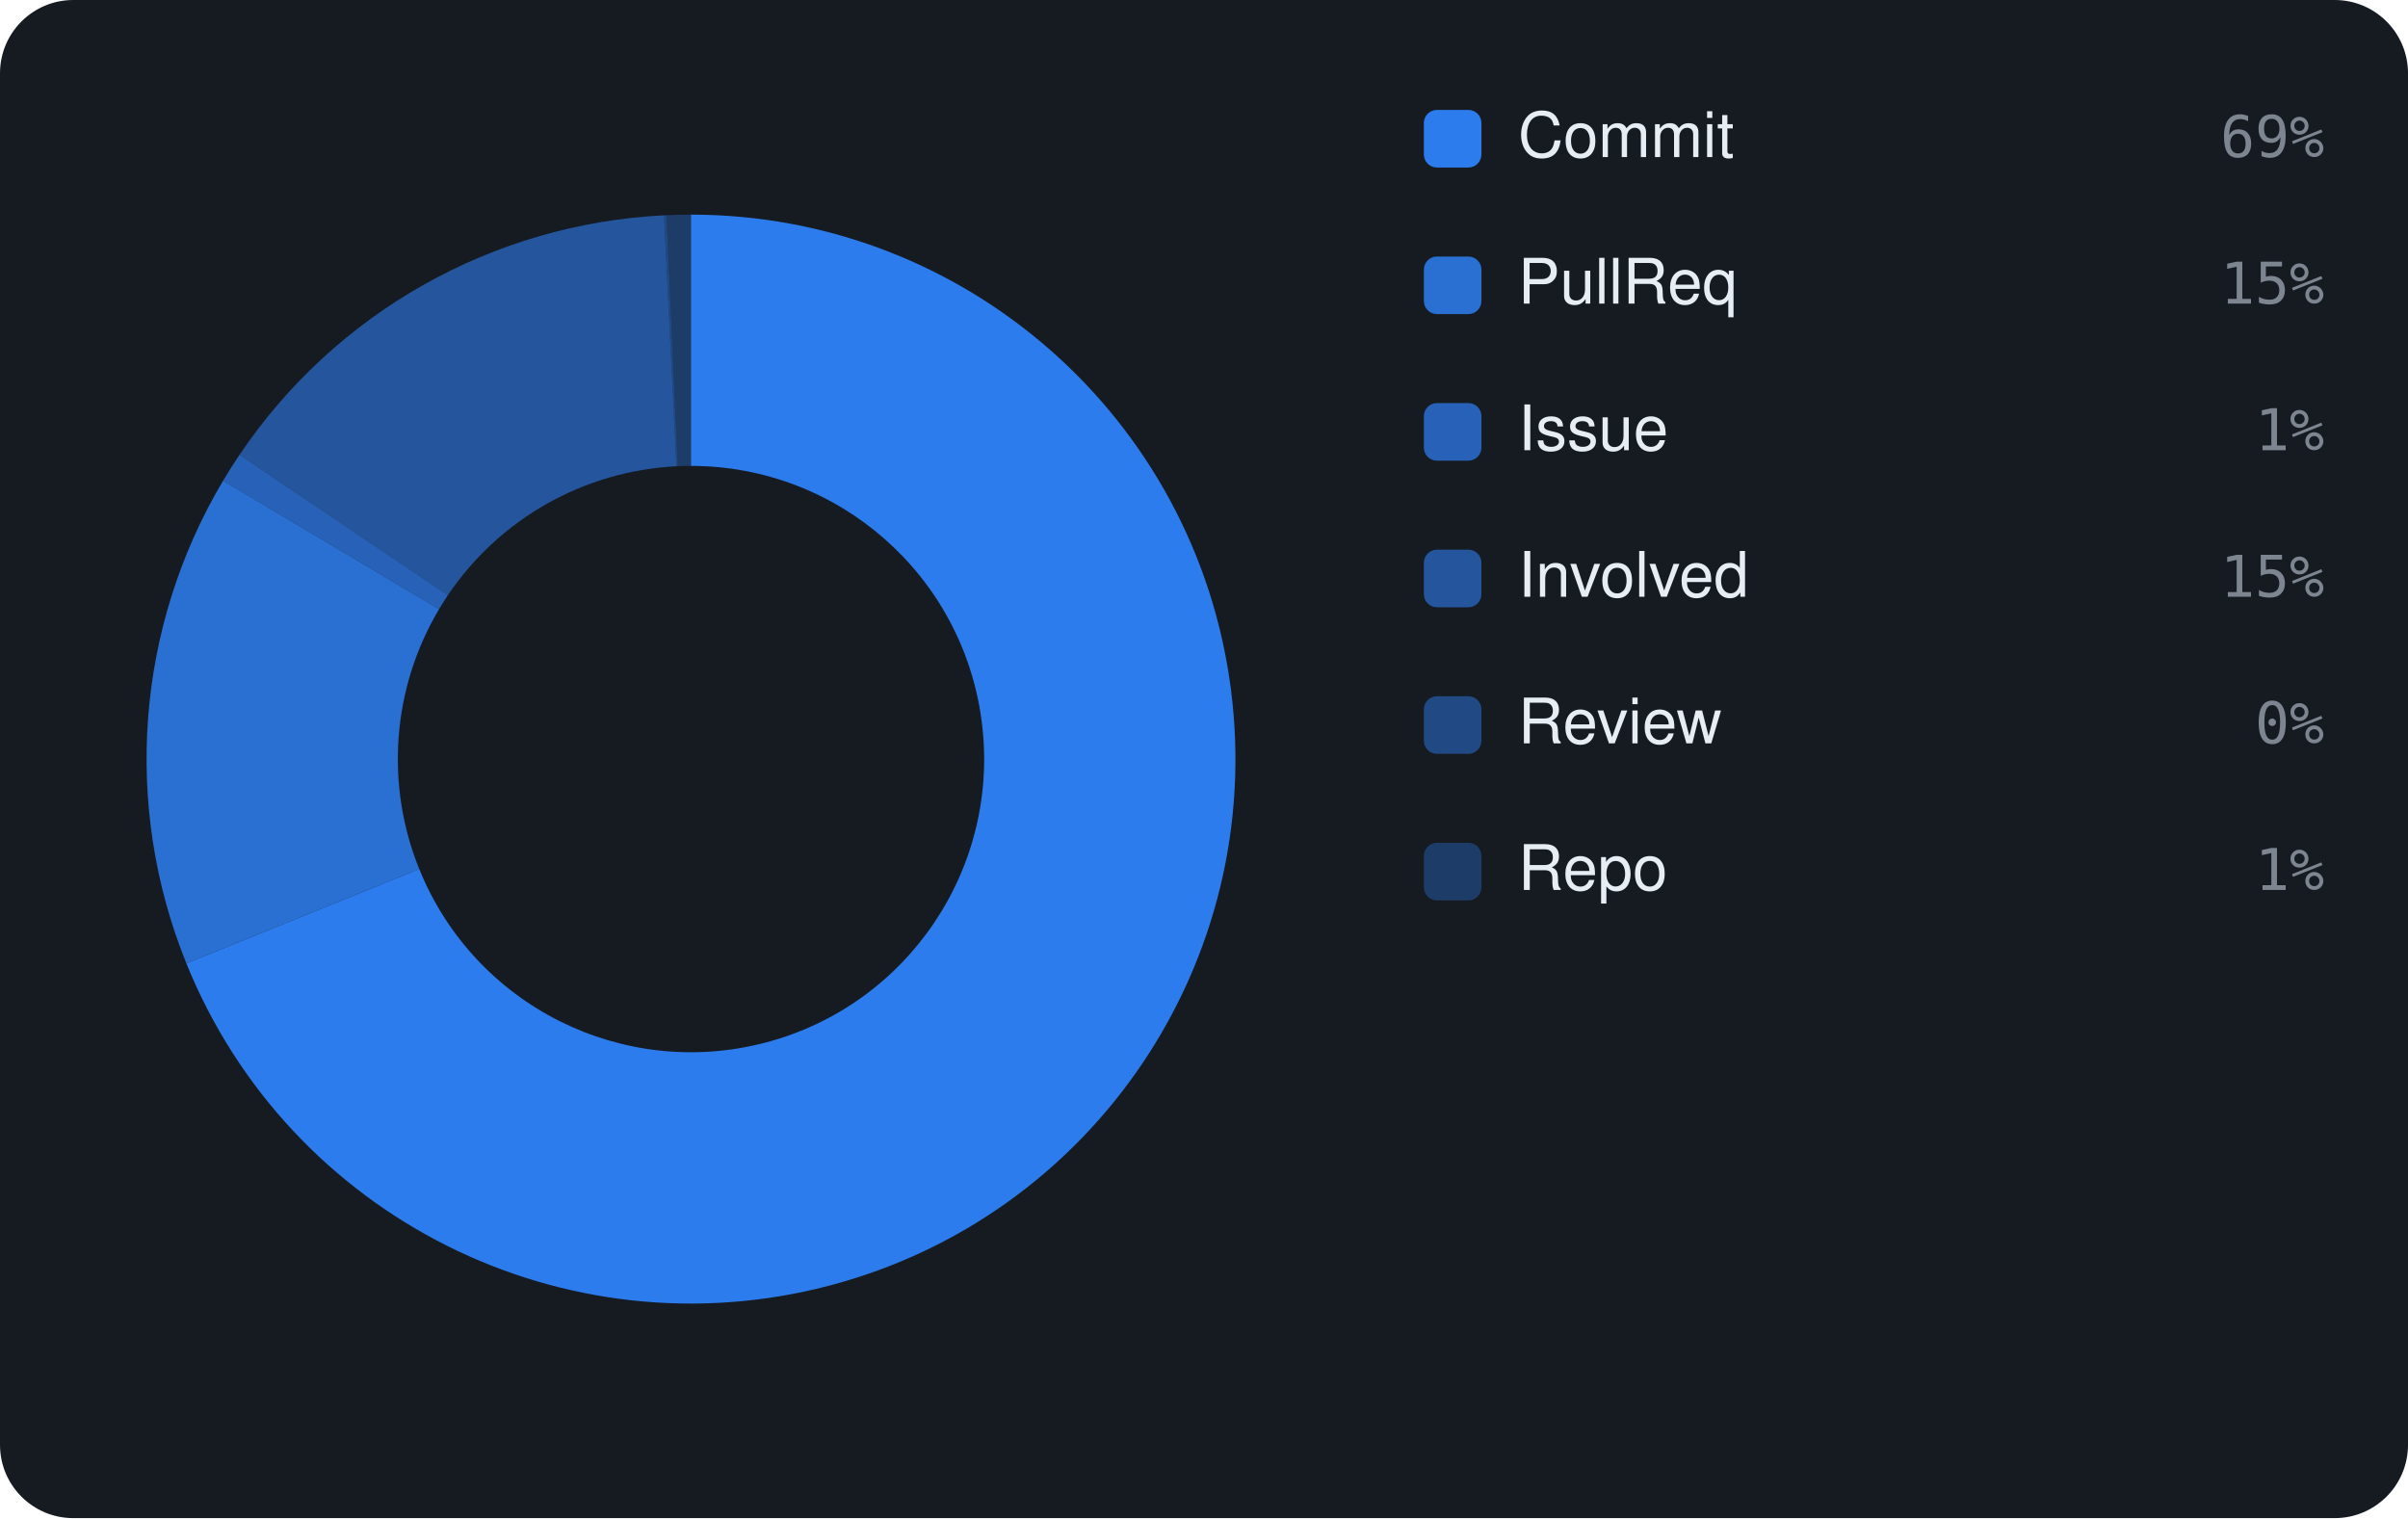
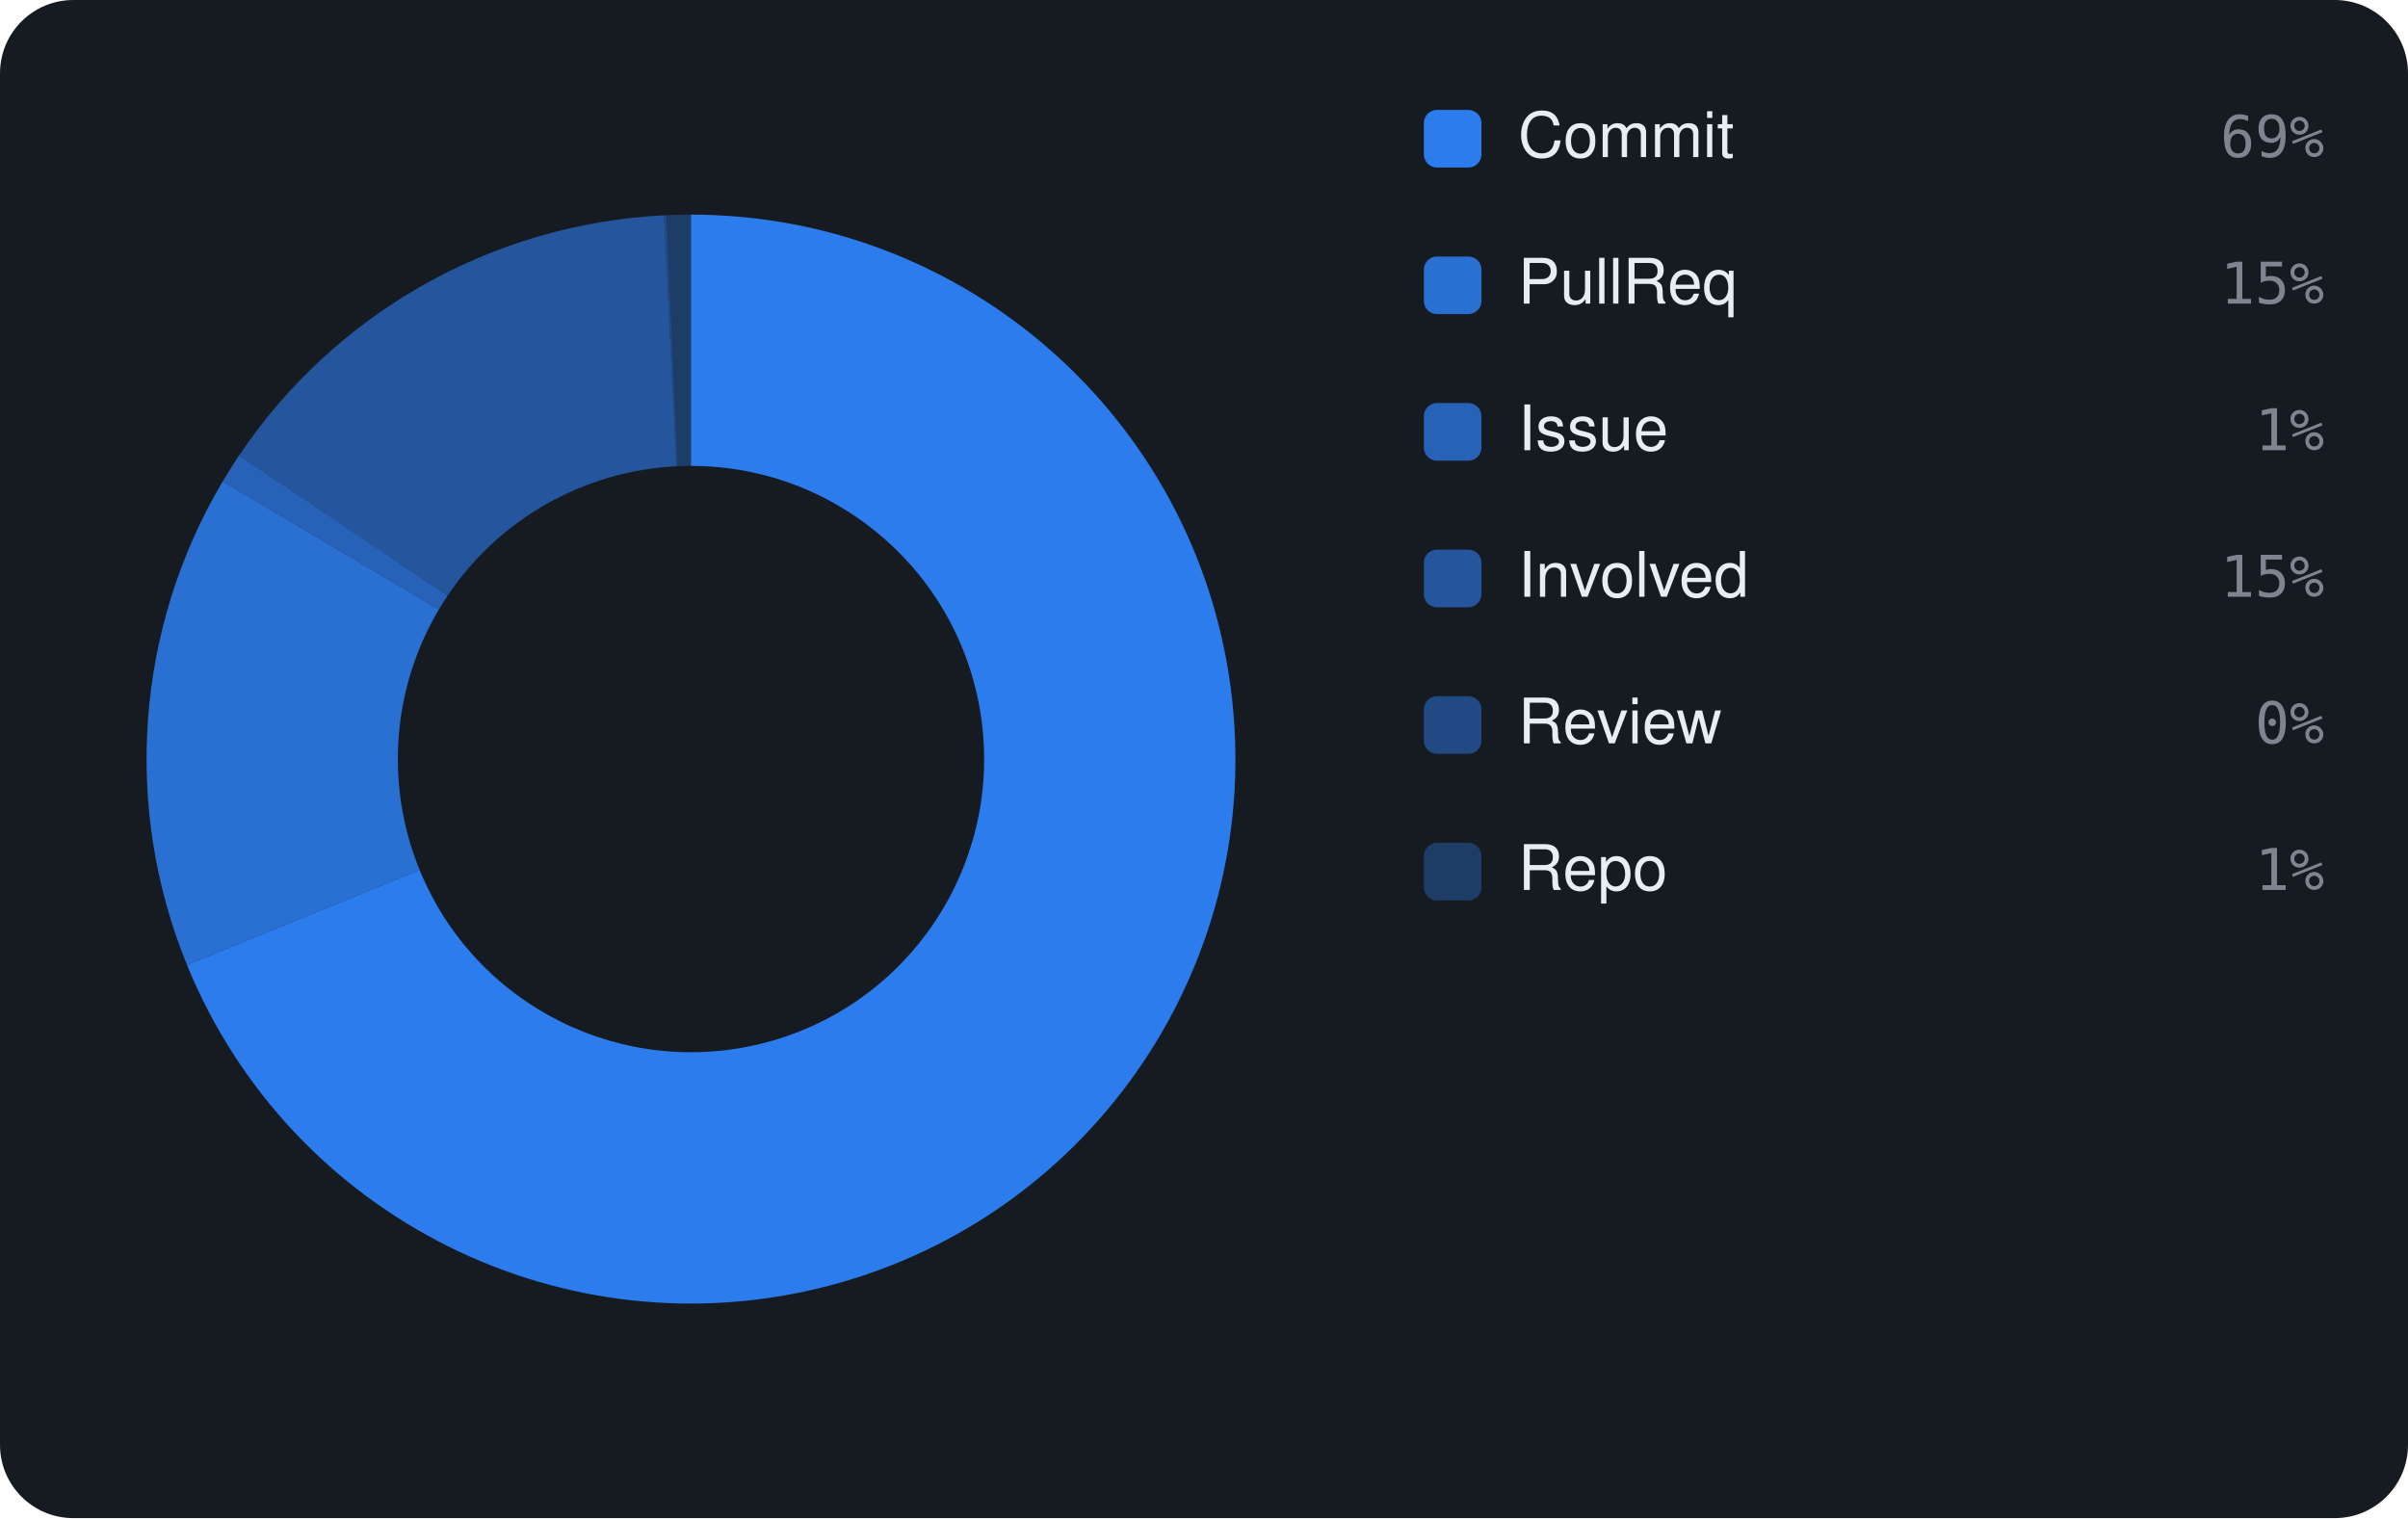
<svg xmlns="http://www.w3.org/2000/svg" viewBox="0 0 460 290" width="460" height="290" font-family="-apple-system,BlinkMacSystemFont,'Segoe UI',Helvetica,Arial,sans-serif">
  <rect width="460" height="290" rx="14" fill="#161b22" />
-   <path d="M132.00 41.00 A104 104 0 1 1 35.60 184.03 L80.09 166.01 A56 56 0 1 0 132.00 89.00 Z" fill="rgba(47,129,247,0.95)" />
-   <path d="M35.60 184.03 A104 104 0 0 1 42.62 91.82 L83.87 116.37 A56 56 0 0 0 80.09 166.01 Z" fill="rgba(47,129,247,0.826)" />
-   <path d="M42.62 91.82 A104 104 0 0 1 45.76 86.87 L85.56 113.70 A56 56 0 0 0 83.87 116.37 Z" fill="rgba(47,129,247,0.702)" />
-   <path d="M45.76 86.87 A104 104 0 0 1 126.85 41.13 L129.23 89.07 A56 56 0 0 0 85.56 113.70 Z" fill="rgba(47,129,247,0.578)" />
+   <path d="M132.00 41.00 A104 104 0 1 1 35.72 184.33 L80.16 166.18 A56 56 0 1 0 132.00 89.00 Z" fill="rgba(47,129,247,0.95)" />
+   <path d="M35.72 184.33 A104 104 0 0 1 42.54 91.96 L83.83 116.44 A56 56 0 0 0 80.16 166.18 Z" fill="rgba(47,129,247,0.826)" />
+   <path d="M42.54 91.96 A104 104 0 0 1 45.67 87.01 L85.51 113.77 A56 56 0 0 0 83.83 116.44 Z" fill="rgba(47,129,247,0.702)" />
+   <path d="M45.67 87.01 A104 104 0 0 1 126.85 41.13 L129.23 89.07 A56 56 0 0 0 85.51 113.77 Z" fill="rgba(47,129,247,0.578)" />
  <path d="M126.85 41.13 A104 104 0 0 1 127.32 41.11 L129.48 89.06 A56 56 0 0 0 129.23 89.07 Z" fill="rgba(47,129,247,0.454)" />
  <path d="M127.32 41.11 A104 104 0 0 1 132.00 41.00 L132.00 89.00 A56 56 0 0 0 129.48 89.06 Z" fill="rgba(47,129,247,0.33)" />
  <rect x="272" y="21" width="11" height="11" rx="2.5" fill="rgba(47,129,247,0.95)" />
  <text x="290" y="30" font-size="12" fill="#e6edf3">Commit</text>
  <text x="444" y="30" text-anchor="end" font-size="11" font-family="monospace" fill="#7d8590">69%</text>
  <rect x="272" y="49" width="11" height="11" rx="2.5" fill="rgba(47,129,247,0.826)" />
  <text x="290" y="58" font-size="12" fill="#e6edf3">PullReq</text>
  <text x="444" y="58" text-anchor="end" font-size="11" font-family="monospace" fill="#7d8590">15%</text>
  <rect x="272" y="77" width="11" height="11" rx="2.5" fill="rgba(47,129,247,0.702)" />
  <text x="290" y="86" font-size="12" fill="#e6edf3">Issue</text>
  <text x="444" y="86" text-anchor="end" font-size="11" font-family="monospace" fill="#7d8590">1%</text>
  <rect x="272" y="105" width="11" height="11" rx="2.5" fill="rgba(47,129,247,0.578)" />
  <text x="290" y="114" font-size="12" fill="#e6edf3">Involved</text>
  <text x="444" y="114" text-anchor="end" font-size="11" font-family="monospace" fill="#7d8590">15%</text>
  <rect x="272" y="133" width="11" height="11" rx="2.5" fill="rgba(47,129,247,0.454)" />
  <text x="290" y="142" font-size="12" fill="#e6edf3">Review</text>
  <text x="444" y="142" text-anchor="end" font-size="11" font-family="monospace" fill="#7d8590">0%</text>
  <rect x="272" y="161" width="11" height="11" rx="2.5" fill="rgba(47,129,247,0.33)" />
  <text x="290" y="170" font-size="12" fill="#e6edf3">Repo</text>
  <text x="444" y="170" text-anchor="end" font-size="11" font-family="monospace" fill="#7d8590">1%</text>
</svg>
